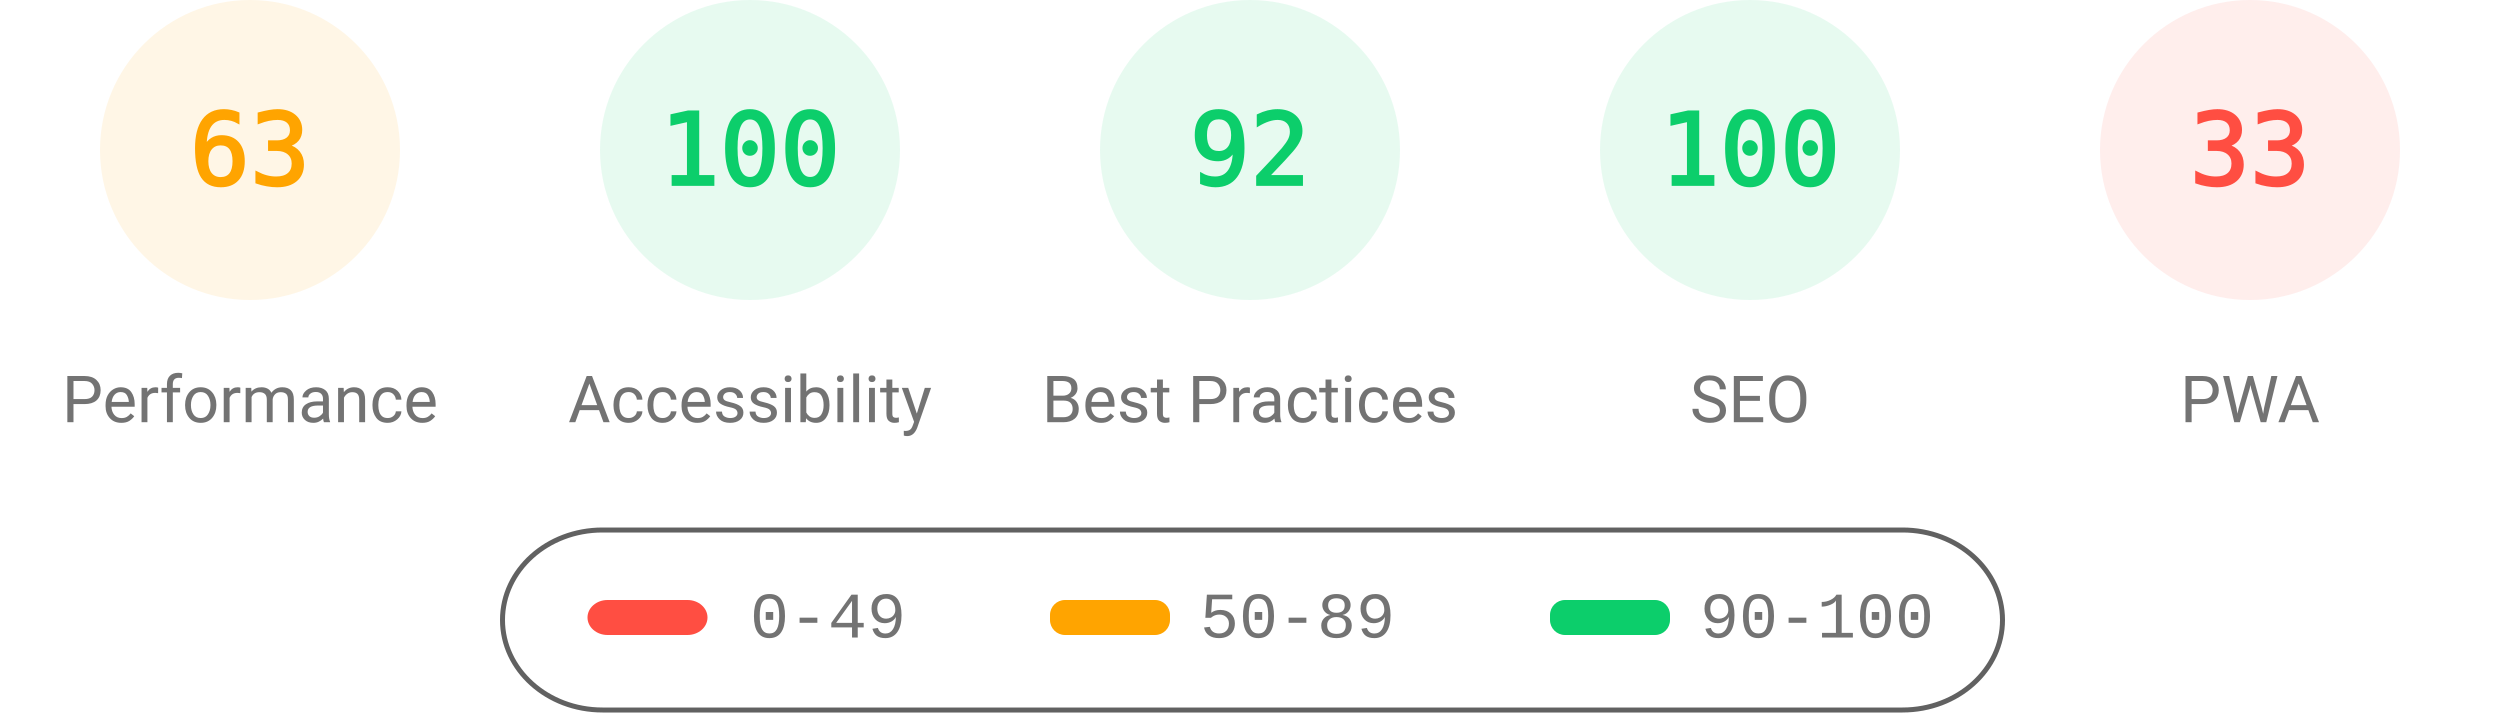
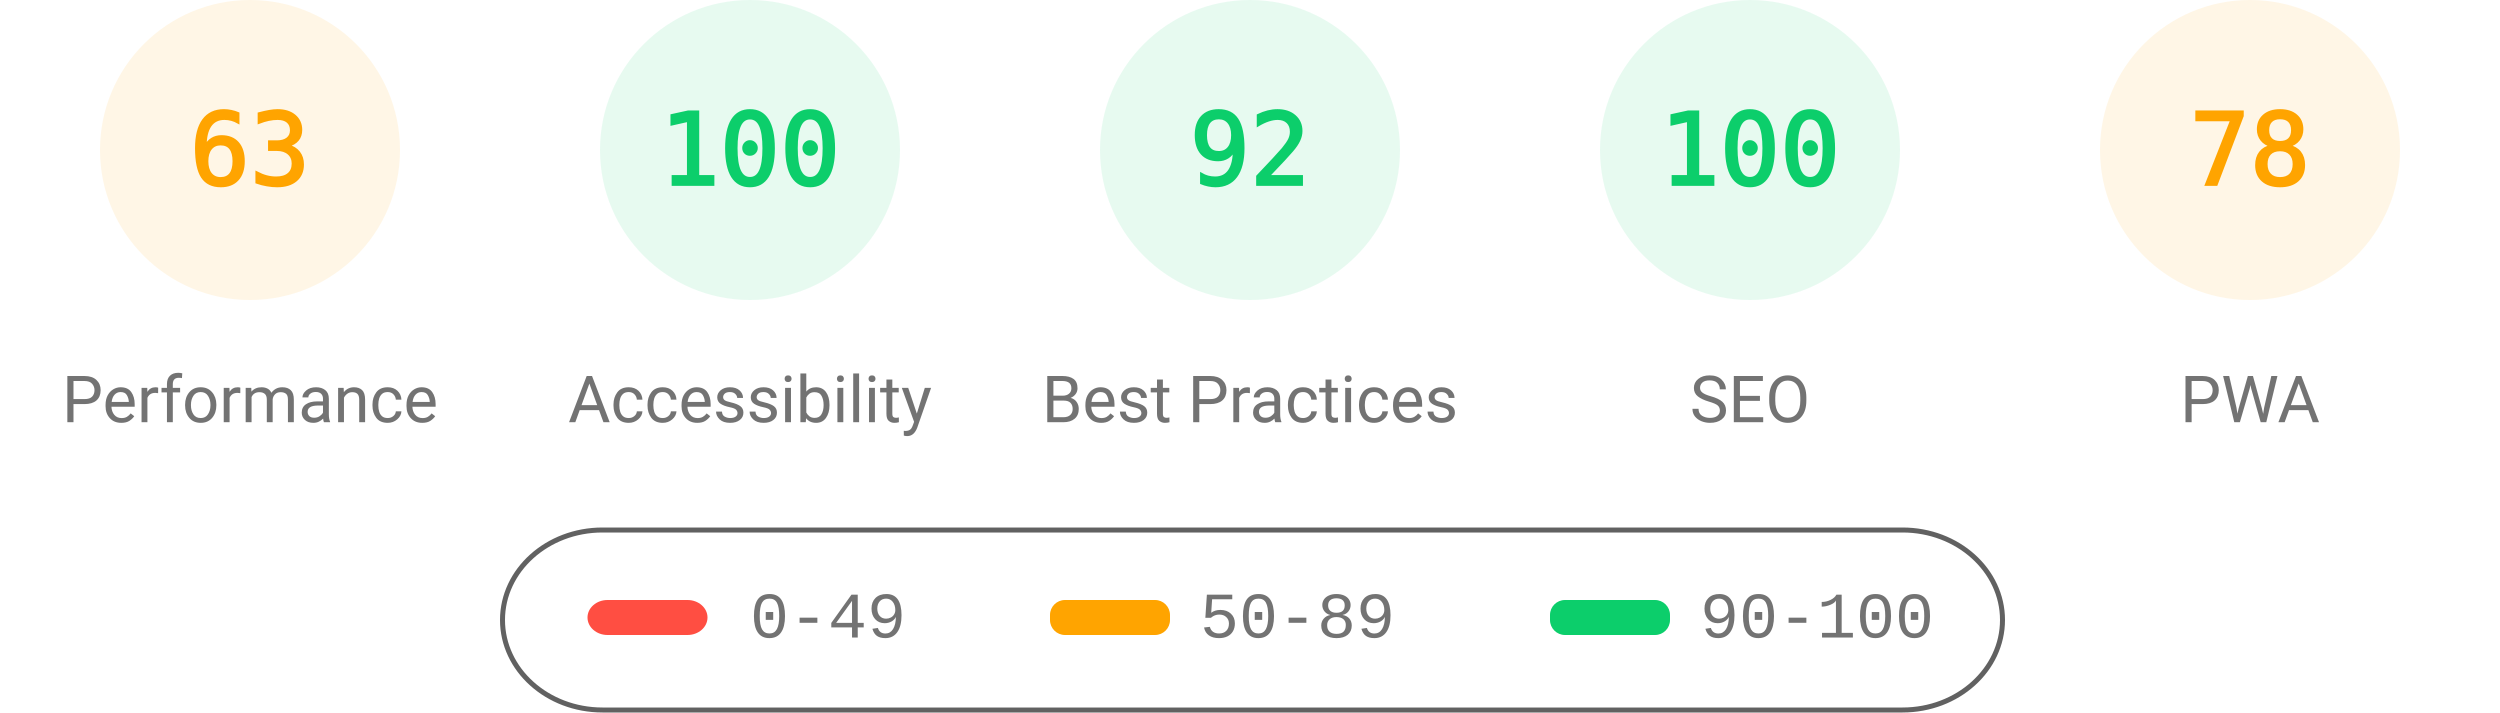
<svg xmlns="http://www.w3.org/2000/svg" fill="none" width="1000" height="285">
  <style>.gauge-base{opacity:.1}.gauge-arc{fill:none;animation-delay:250ms;stroke-linecap:round;transform:rotate(-90deg);transform-origin:100px 60px;animation:load-gauge 1s ease forwards}.guage-text{font-size:40px;font-family:monospace;text-align:center}.guage-red{color:#ff4e42;fill:#ff4e42;stroke:#ff4e42}.guage-orange{color:#ffa400;fill:#ffa400;stroke:#ffa400}.guage-green{color:#0cce6b;fill:#0cce6b;stroke:#0cce6b}.guage-undefined{color:#5c5c5c;fill:#5c5c5c;stroke:#5c5c5c}.guage-title{color:#737373;fill:#737373;stroke:none;font-size:26px;line-height:26px;font-family:Roboto,Halvetica,Arial,sans-serif}@keyframes load-gauge{from{stroke-dasharray:0 352.858}}</style>
  <svg class="guage-div guage-perf guage-orange" viewBox="0 0 200 200" width="200" height="200">
    <circle class="gauge-base" r="56" cx="100" cy="60" stroke-width="8" />
    <circle class="gauge-arc guage-arc-1" r="56" cx="100" cy="60" stroke-width="8" style="stroke-dasharray:221.671,351.858" />
    <text class="guage-text" x="100" y="60" alignment-baseline="central" dominant-baseline="central" text-anchor="middle">63</text>
    <text class="guage-title" x="100" y="160" alignment-baseline="central" dominant-baseline="central" text-anchor="middle">Performance</text>
  </svg>
  <svg class="guage-div guage-acc guage-green" viewBox="0 0 200 200" width="200" height="200" x="200">
    <circle class="gauge-base" r="56" cx="100" cy="60" stroke-width="8" />
    <circle class="gauge-arc guage-arc-2" r="56" cx="100" cy="60" stroke-width="8" style="stroke-dasharray:351.858,351.858" />
    <text class="guage-text" x="100" y="60" alignment-baseline="central" dominant-baseline="central" text-anchor="middle">100</text>
    <text class="guage-title" x="100" y="160" alignment-baseline="central" dominant-baseline="central" text-anchor="middle">Accessibility</text>
  </svg>
  <svg class="guage-div guage-best guage-green" viewBox="0 0 200 200" width="200" height="200" x="400">
    <circle class="gauge-base" r="56" cx="100" cy="60" stroke-width="8" />
    <circle class="gauge-arc guage-arc-3" r="56" cx="100" cy="60" stroke-width="8" style="stroke-dasharray:323.709,351.858" />
    <text class="guage-text" x="100" y="60" alignment-baseline="central" dominant-baseline="central" text-anchor="middle">92</text>
    <text class="guage-title" x="100" y="160" alignment-baseline="central" dominant-baseline="central" text-anchor="middle">Best Practices</text>
  </svg>
  <svg class="guage-div guage-seo guage-green" viewBox="0 0 200 200" width="200" height="200" x="600">
    <circle class="gauge-base" r="56" cx="100" cy="60" stroke-width="8" />
    <circle class="gauge-arc guage-arc-4" r="56" cx="100" cy="60" stroke-width="8" style="stroke-dasharray:351.858,351.858" />
    <text class="guage-text" x="100" y="60" alignment-baseline="central" dominant-baseline="central" text-anchor="middle">100</text>
    <text class="guage-title" x="100" y="160" alignment-baseline="central" dominant-baseline="central" text-anchor="middle">SEO</text>
  </svg>
-   <svg class="guage-div guage-pwa guage-red" viewBox="0 0 200 200" width="200" height="200" x="800">
+   <svg class="guage-div guage-pwa guage-orange" viewBox="0 0 200 200" width="200" height="200" x="800">
    <circle class="gauge-base" r="56" cx="100" cy="60" stroke-width="8" />
-     <circle class="gauge-arc guage-arc-4" r="56" cx="100" cy="60" stroke-width="8" style="stroke-dasharray:116.113,351.858" />
-     <text class="guage-text" x="100" y="60" alignment-baseline="central" dominant-baseline="central" text-anchor="middle">33</text>
+     <circle class="gauge-arc guage-arc-4" r="56" cx="100" cy="60" stroke-width="8" style="stroke-dasharray:274.449,351.858" />
+     <text class="guage-text" x="100" y="60" alignment-baseline="central" dominant-baseline="central" text-anchor="middle">78</text>
    <text class="guage-title" x="100" y="160" alignment-baseline="central" dominant-baseline="central" text-anchor="middle">PWA</text>
  </svg>
  <svg width="604" height="76" x="200" y="210">
    <path fill="none" id="canvas_background" d="M-1-1h604v80H-1z" />
    <rect fill-opacity="0" stroke="#616161" stroke-width="2" rx="40" id="svg_2" height="72" width="600" y="2" x="1" fill="#000" />
    <rect stroke="#000" rx="8" id="svg_3" height="14" width="48" y="30" x="35" stroke-opacity="null" stroke-width="0" fill="#ff4e42" />
    <rect stroke="#000" rx="6" id="svg_4" height="14" width="48" y="30" x="220" stroke-opacity="null" stroke-width="0" fill="#ffa400" />
    <rect stroke="#000" rx="6" id="svg_5" height="14" width="48" y="30" x="420" stroke-opacity="null" stroke-width="0" fill="#0cce6b" />
    <text xml:space="preserve" text-anchor="start" font-family="'Courier New', Courier, monospace" font-size="26" id="svg_6" y="45" x="100" stroke-opacity="null" stroke-width="0" stroke="#000" fill="#737373">0-49</text>
    <text xml:space="preserve" text-anchor="start" font-family="'Courier New', Courier, monospace" font-size="26" id="svg_7" y="45" x="280" stroke-opacity="null" stroke-width="0" stroke="#000" fill="#737373">50-89</text>
    <text xml:space="preserve" text-anchor="start" font-family="'Courier New', Courier, monospace" font-size="26" id="svg_8" y="45" x="480" stroke-opacity="null" stroke-width="0" stroke="#000" fill="#737373">90-100</text>
  </svg>
</svg>
